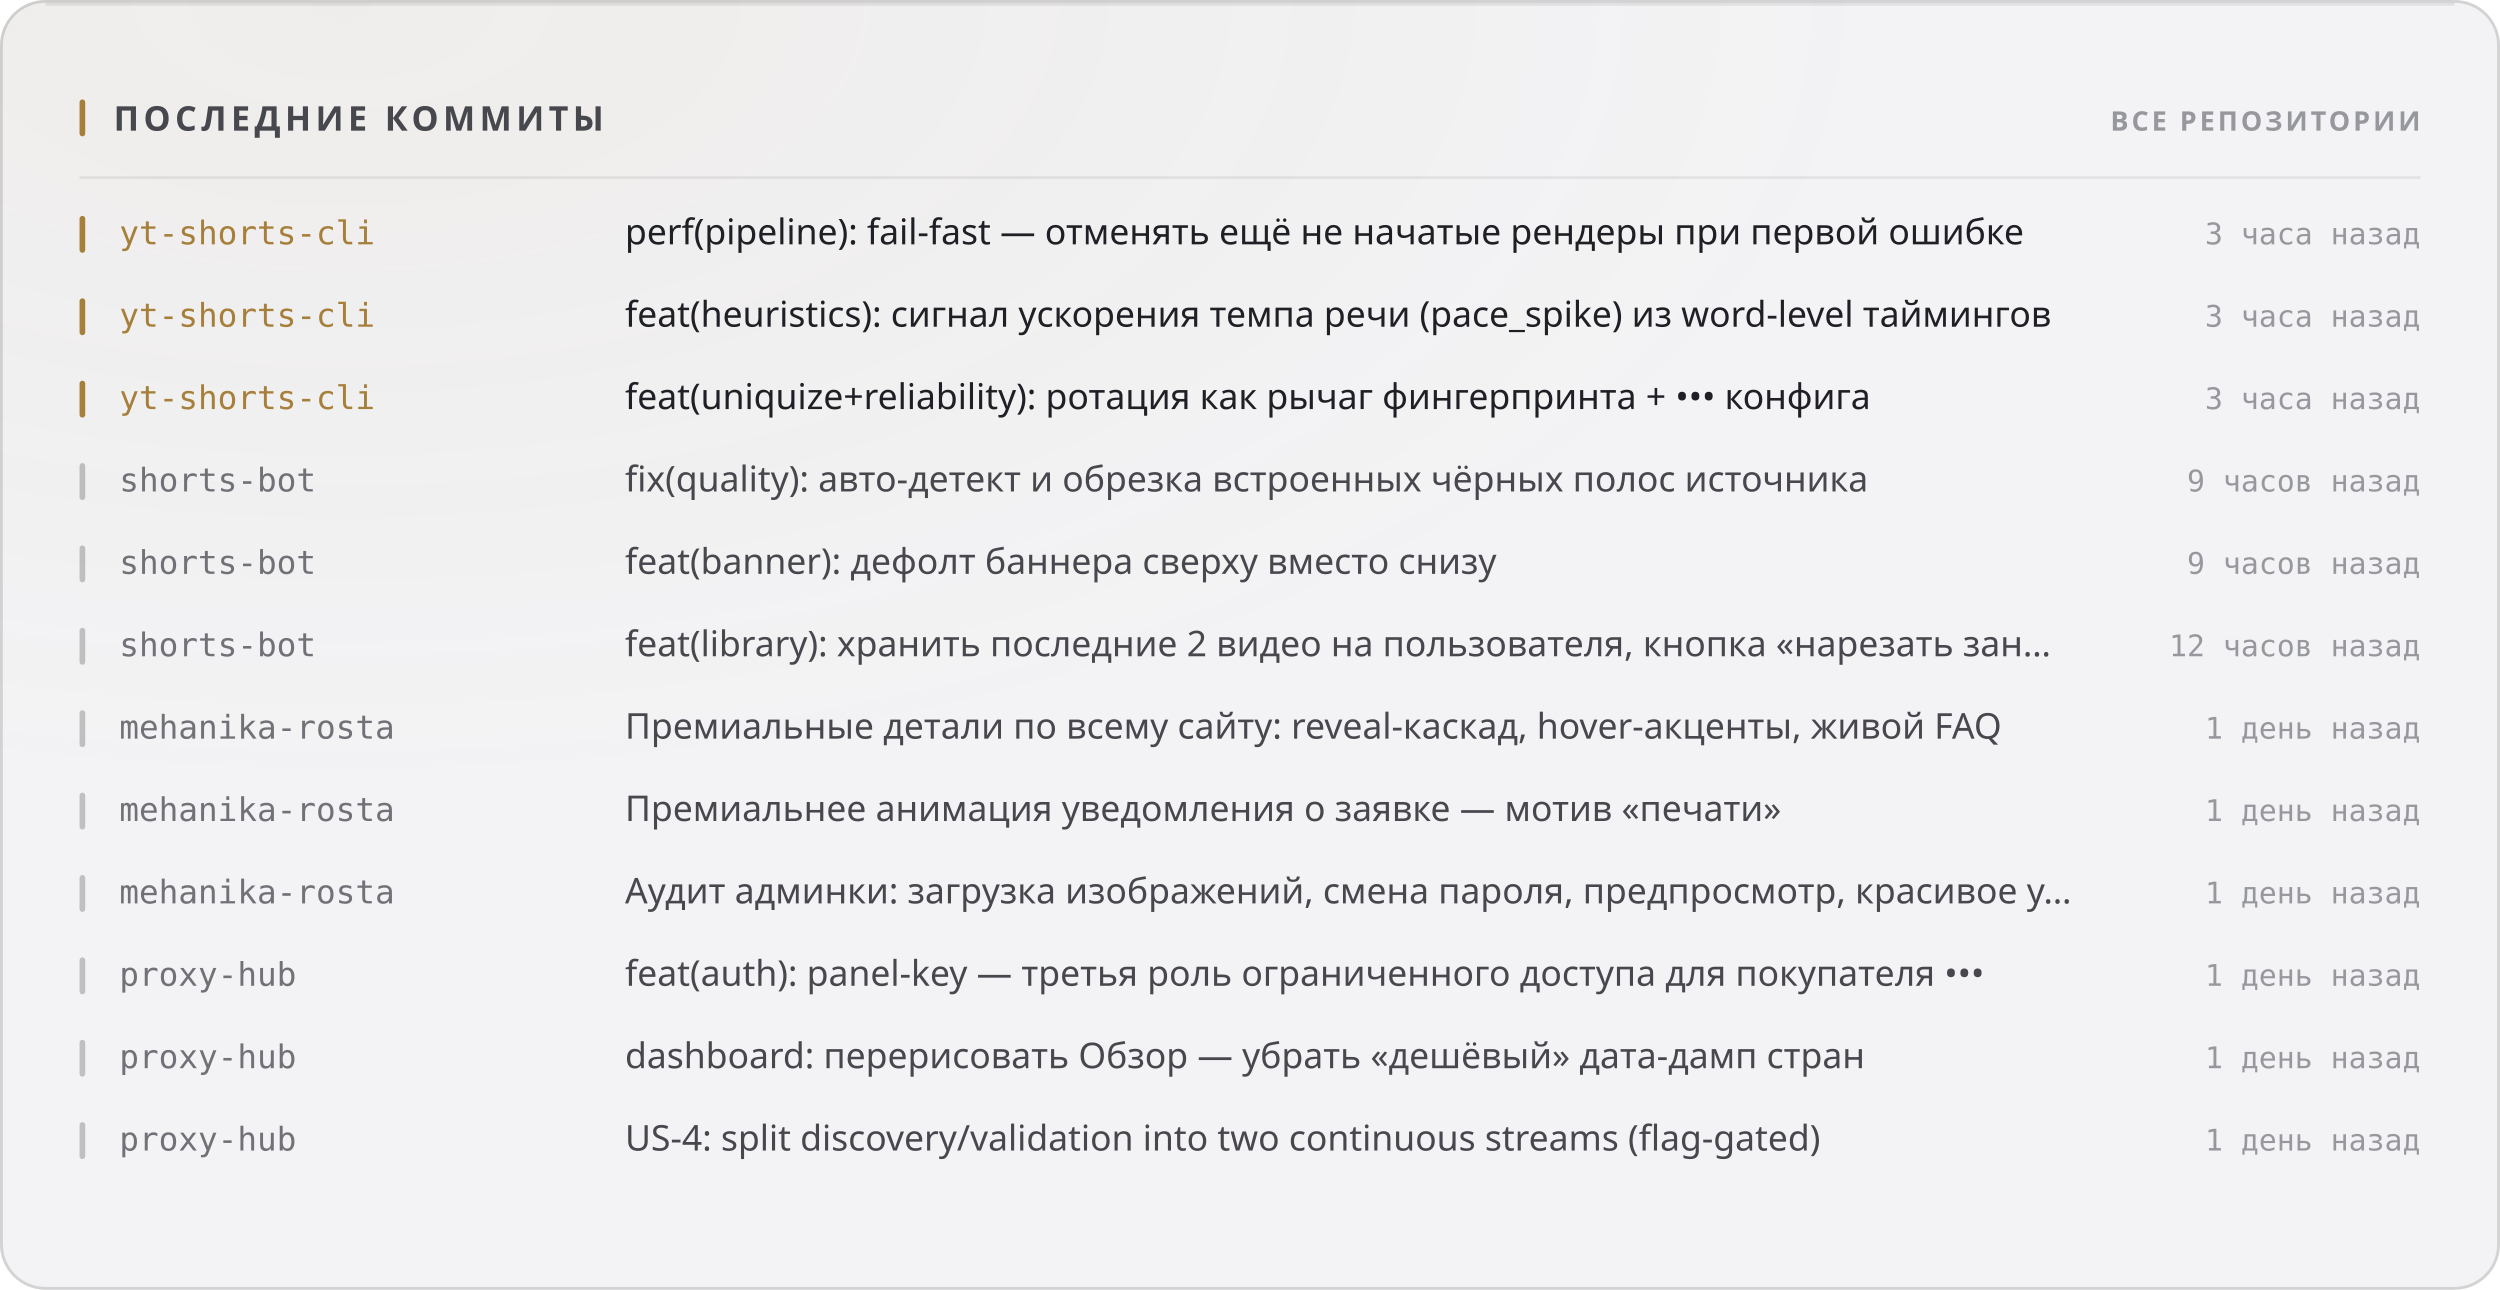
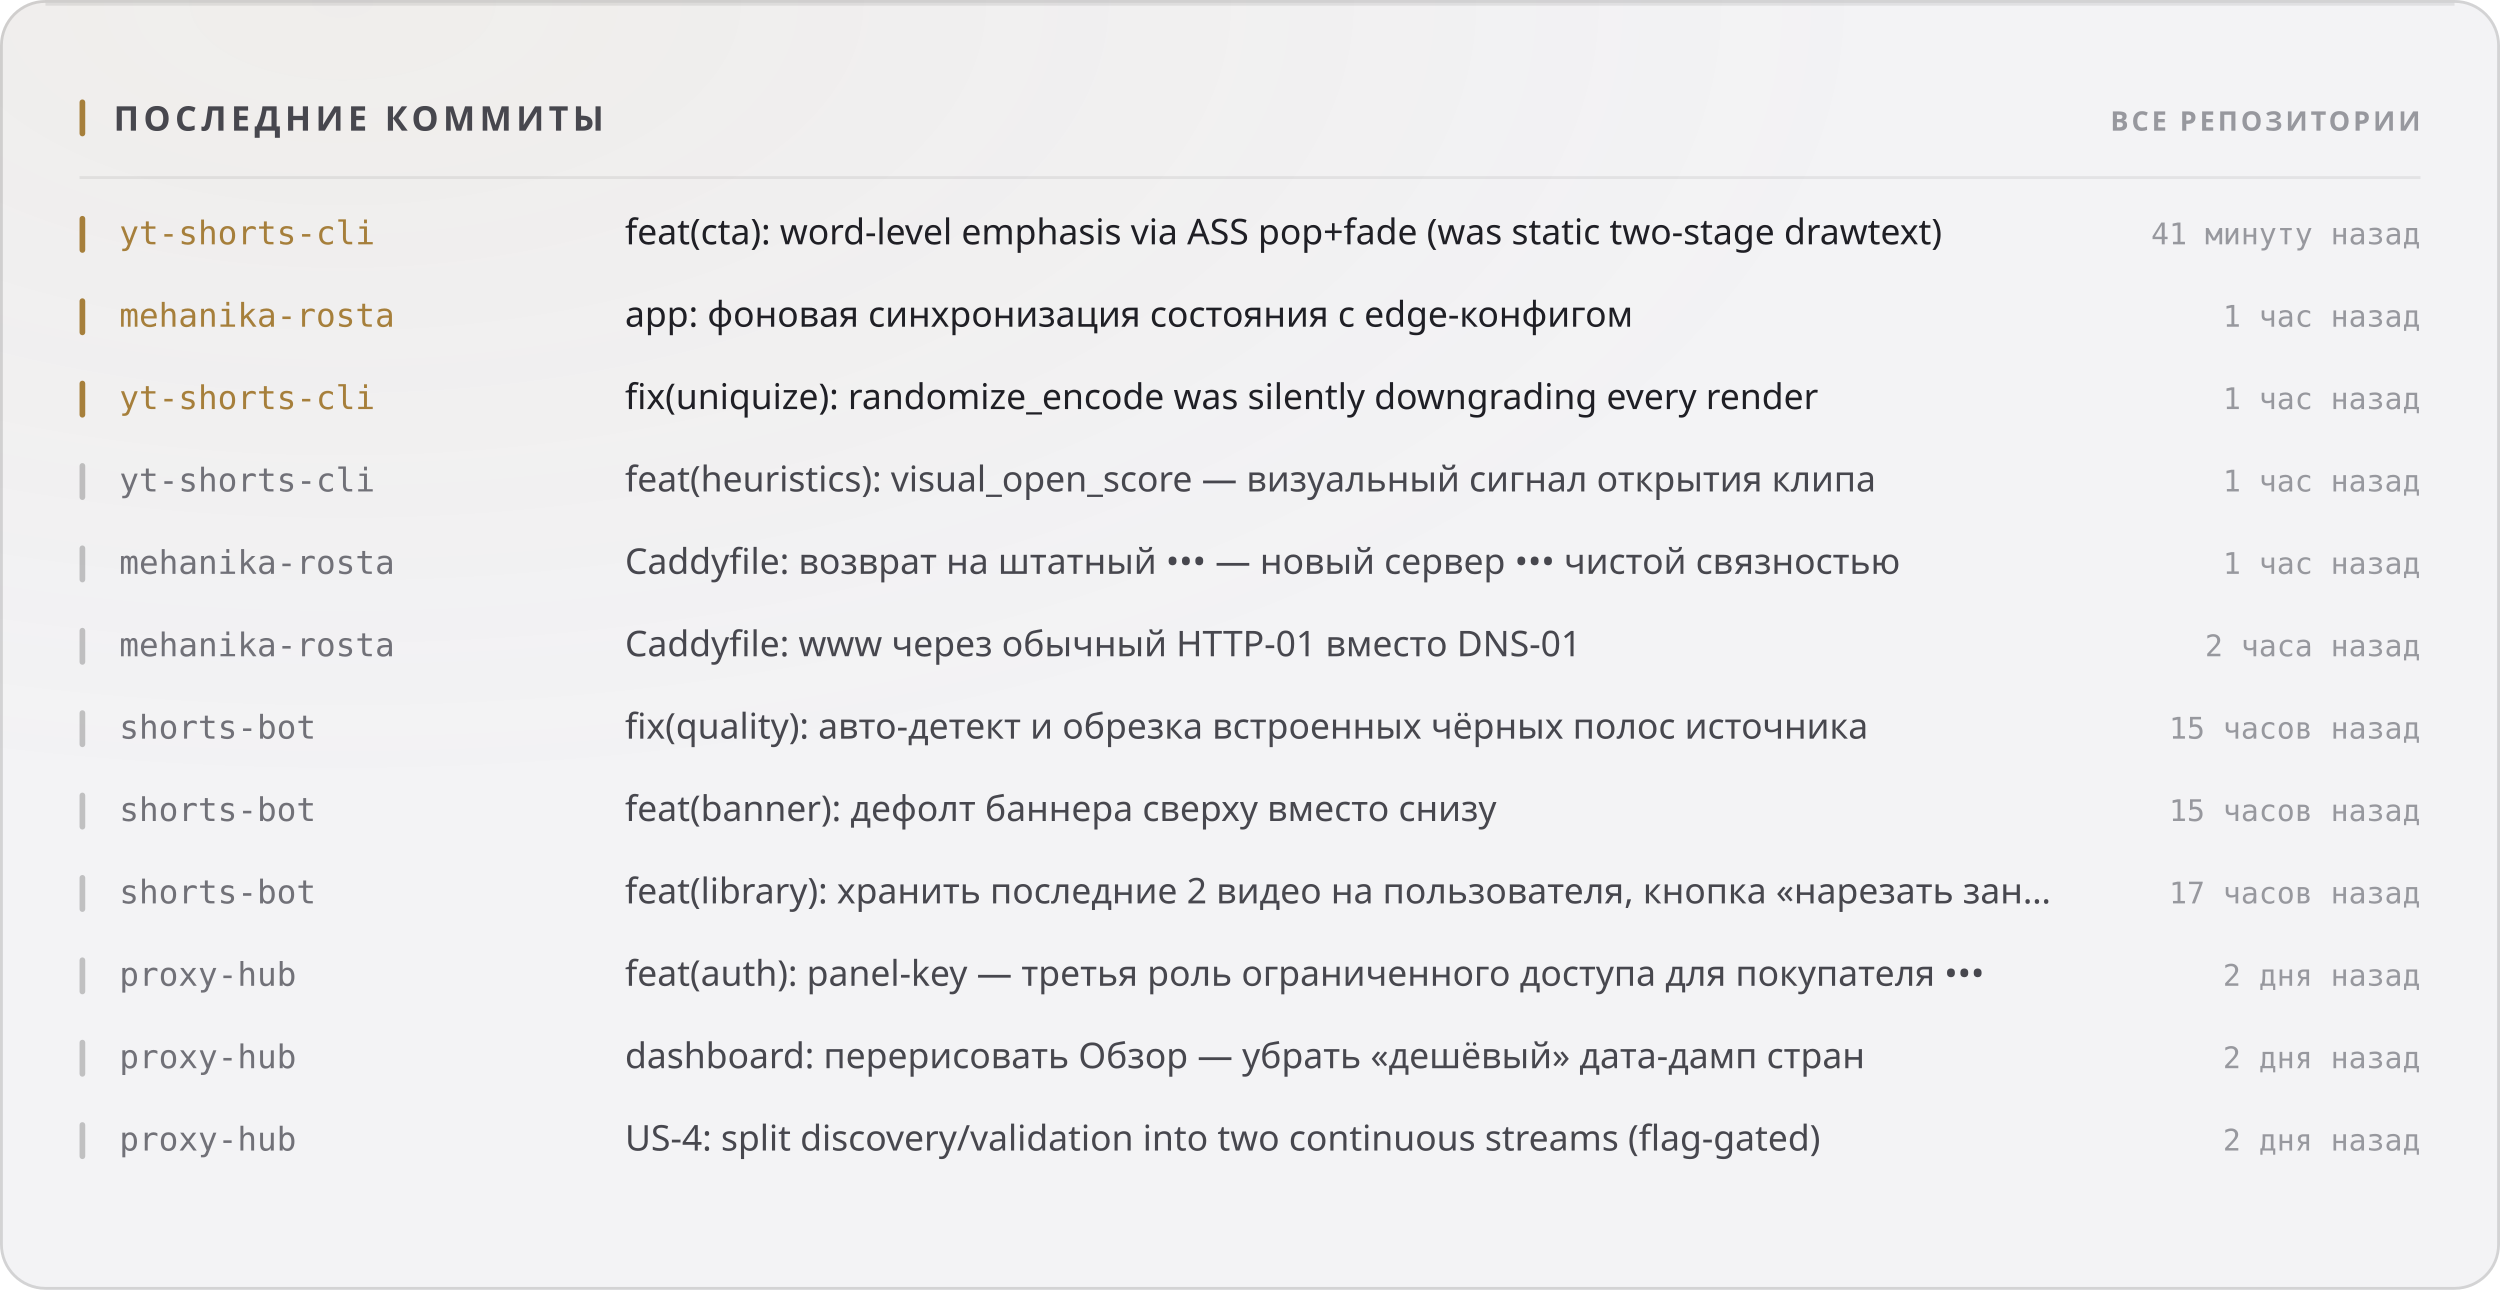
<svg xmlns="http://www.w3.org/2000/svg" width="880" height="454" viewBox="0 0 880 454" role="img">
  <style>
  text { font-family: -apple-system, BlinkMacSystemFont, 'Segoe UI', 'Noto Sans', Helvetica, Arial, sans-serif; }
  .mono { font-family: ui-monospace, 'SF Mono', 'Cascadia Mono', 'DejaVu Sans Mono', Menlo, Consolas, monospace; font-variant-numeric: tabular-nums; }
  .caps { letter-spacing: .1em; text-transform: uppercase; }

  @keyframes sheen  { from { transform: translateX(-120%); } to { transform: translateX(260%); } }
  @keyframes rise   { from { opacity: 0; transform: translateY(6px); } to { opacity: 1; transform: none; } }
  @keyframes slide  { from { opacity: 0; transform: translateX(-8px); } to { opacity: 1; transform: none; } }
  @keyframes grow   { from { transform: scaleY(0); } to { transform: scaleY(1); } }
  @keyframes widen  { from { transform: scaleX(0); } to { transform: scaleX(1); } }
  @keyframes draw   { from { stroke-dashoffset: 200; } to { stroke-dashoffset: 0; } }

  .sheen { animation: sheen 5.5s cubic-bezier(.45,0,.2,1) infinite; }
  .rise  { animation: rise .5s cubic-bezier(.16,1,.3,1) both; }
  .slide { animation: slide .42s cubic-bezier(.16,1,.3,1) both; }
  .bar   { transform-box: fill-box; transform-origin: 50% 100%;
           animation: grow .62s cubic-bezier(.16,1,.3,1) both; }
  .fill  { transform-box: fill-box; transform-origin: 0% 50%;
           animation: widen .8s cubic-bezier(.16,1,.3,1) both; }
  /* The hidden start state lives in the keyframes, never in the static rule.
     A renderer that ignores CSS animations then falls back to the FINISHED
     state — a drawn line, visible text — instead of an empty panel. */
  .spark { stroke-dasharray: 200;
           animation: draw 1.1s cubic-bezier(.16,1,.3,1) both; }

  @media (prefers-reduced-motion: reduce) {
    .sheen { animation: none; opacity: 0; }
    .rise, .slide, .bar, .fill, .spark { animation: none; opacity: 1; transform: none;
                                         stroke-dashoffset: 0; }
  }</style>
  <defs>
    <filter id="grain1" x="0" y="0" width="100%" height="100%">
      <feTurbulence type="fractalNoise" baseFrequency="0.82" numOctaves="3" stitchTiles="stitch" />
      <feColorMatrix type="saturate" values="0" />
    </filter>
    <radialGradient id="wash2" cx="14%" cy="0%" r="62%">
      <stop offset="0%" stop-color="#a67f3b" stop-opacity="0.05" />
      <stop offset="100%" stop-color="#a67f3b" stop-opacity="0" />
    </radialGradient>
  </defs>
  <rect width="880" height="454" rx="16" fill="#f3f3f5" />
  <rect width="880" height="454" rx="16" fill="url(#wash2)" />
  <rect width="880" height="454" rx="16" filter="url(#grain1)" opacity="0.035" style="mix-blend-mode:overlay" />
  <rect x=".5" y=".5" width="879" height="453" rx="15.5" fill="none" stroke="rgba(10,10,12,0.14)" />
  <path d="M16 1.5 H864" stroke="rgba(10,10,12,0.08)" stroke-width="1" fill="none" />
  <rect x="28" y="35" width="2" height="13" rx="1" fill="#a67f3b" />
  <text x="40" y="46" font-size="12" font-weight="700" fill="#47474e" letter-spacing="0.13em">ПОСЛЕДНИЕ КОММИТЫ</text>
  <text x="852" y="46" font-size="9.5" font-weight="600" fill="#97989e" text-anchor="end" letter-spacing="0.11em">ВСЕ РЕПОЗИТОРИИ</text>
  <path d="M28 62.5 H852" stroke="rgba(10,10,12,0.07)" stroke-width="1" />
  <g class="slide" opacity="1" style="">
    <rect x="28" y="76" width="2" height="13" rx="1" fill="#a67f3b" />
    <text x="42" y="86" font-size="11.5" font-weight="500" fill="#a67f3b" class="mono">yt-shorts-cli</text>
-     <text x="220" y="86" font-size="12.5" font-weight="400" fill="#1f1f25">perf(pipeline): fail-fast — отменять ещё не начатые рендеры при первой ошибке</text>
-     <text x="852" y="86" font-size="10.5" font-weight="400" fill="#97989e" text-anchor="end" class="mono">3 часа назад</text>
+     <text x="220" y="86" font-size="12.5" font-weight="400" fill="#1f1f25">feat(cta): word-level emphasis via ASS pop+fade (was static two-stage drawtext)</text>
+     <text x="852" y="86" font-size="10.5" font-weight="400" fill="#97989e" text-anchor="end" class="mono">41 минуту назад</text>
  </g>
  <g class="slide" opacity="1" style=" animation-delay:0.022s;">
    <rect x="28" y="105" width="2" height="13" rx="1" fill="#a67f3b" />
-     <text x="42" y="115" font-size="11.5" font-weight="500" fill="#a67f3b" class="mono">yt-shorts-cli</text>
-     <text x="220" y="115" font-size="12.5" font-weight="400" fill="#1f1f25">feat(heuristics): сигнал ускорения темпа речи (pace_spike) из word-level таймингов</text>
-     <text x="852" y="115" font-size="10.5" font-weight="400" fill="#97989e" text-anchor="end" class="mono">3 часа назад</text>
+     <text x="42" y="115" font-size="11.5" font-weight="500" fill="#a67f3b" class="mono">mehanika-rosta</text>
+     <text x="220" y="115" font-size="12.5" font-weight="400" fill="#1f1f25">app: фоновая синхронизация состояния с edge-конфигом</text>
+     <text x="852" y="115" font-size="10.5" font-weight="400" fill="#97989e" text-anchor="end" class="mono">1 час назад</text>
  </g>
  <g class="slide" opacity="1" style=" animation-delay:0.044s;">
    <rect x="28" y="134" width="2" height="13" rx="1" fill="#a67f3b" />
    <text x="42" y="144" font-size="11.5" font-weight="500" fill="#a67f3b" class="mono">yt-shorts-cli</text>
-     <text x="220" y="144" font-size="12.5" font-weight="400" fill="#1f1f25">feat(uniquize+reliability): ротация как рычаг фингерпринта + ••• конфига</text>
-     <text x="852" y="144" font-size="10.5" font-weight="400" fill="#97989e" text-anchor="end" class="mono">3 часа назад</text>
+     <text x="220" y="144" font-size="12.5" font-weight="400" fill="#1f1f25">fix(uniquize): randomize_encode was silently downgrading every render</text>
+     <text x="852" y="144" font-size="10.5" font-weight="400" fill="#97989e" text-anchor="end" class="mono">1 час назад</text>
  </g>
  <g class="slide" opacity="1" style=" animation-delay:0.066s;">
    <rect x="28" y="163" width="2" height="13" rx="1" fill="rgba(10,10,12,0.22)" />
-     <text x="42" y="173" font-size="11.5" font-weight="500" fill="#717178" class="mono">shorts-bot</text>
-     <text x="220" y="173" font-size="12.5" font-weight="400" fill="#47474e">fix(quality): авто-детект и обрезка встроенных чёрных полос источника</text>
-     <text x="852" y="173" font-size="10.5" font-weight="400" fill="#97989e" text-anchor="end" class="mono">9 часов назад</text>
+     <text x="42" y="173" font-size="11.5" font-weight="500" fill="#717178" class="mono">yt-shorts-cli</text>
+     <text x="220" y="173" font-size="12.5" font-weight="400" fill="#47474e">feat(heuristics): visual_open_score — визуальный сигнал открытия клипа</text>
+     <text x="852" y="173" font-size="10.5" font-weight="400" fill="#97989e" text-anchor="end" class="mono">1 час назад</text>
  </g>
  <g class="slide" opacity="1" style=" animation-delay:0.088s;">
    <rect x="28" y="192" width="2" height="13" rx="1" fill="rgba(10,10,12,0.22)" />
-     <text x="42" y="202" font-size="11.5" font-weight="500" fill="#717178" class="mono">shorts-bot</text>
-     <text x="220" y="202" font-size="12.5" font-weight="400" fill="#47474e">feat(banner): дефолт баннера сверху вместо снизу</text>
-     <text x="852" y="202" font-size="10.5" font-weight="400" fill="#97989e" text-anchor="end" class="mono">9 часов назад</text>
+     <text x="42" y="202" font-size="11.5" font-weight="500" fill="#717178" class="mono">mehanika-rosta</text>
+     <text x="220" y="202" font-size="12.5" font-weight="400" fill="#47474e">Caddyfile: возврат на штатный ••• — новый сервер ••• чистой связностью</text>
+     <text x="852" y="202" font-size="10.5" font-weight="400" fill="#97989e" text-anchor="end" class="mono">1 час назад</text>
  </g>
  <g class="slide" opacity="1" style=" animation-delay:0.110s;">
    <rect x="28" y="221" width="2" height="13" rx="1" fill="rgba(10,10,12,0.22)" />
-     <text x="42" y="231" font-size="11.5" font-weight="500" fill="#717178" class="mono">shorts-bot</text>
-     <text x="220" y="231" font-size="12.5" font-weight="400" fill="#47474e">feat(library): хранить последние 2 видео на пользователя, кнопка «нарезать зан…</text>
-     <text x="852" y="231" font-size="10.5" font-weight="400" fill="#97989e" text-anchor="end" class="mono">12 часов назад</text>
+     <text x="42" y="231" font-size="11.5" font-weight="500" fill="#717178" class="mono">mehanika-rosta</text>
+     <text x="220" y="231" font-size="12.5" font-weight="400" fill="#47474e">Caddyfile: www через обычный HTTP-01 вместо DNS-01</text>
+     <text x="852" y="231" font-size="10.5" font-weight="400" fill="#97989e" text-anchor="end" class="mono">2 часа назад</text>
  </g>
  <g class="slide" opacity="1" style=" animation-delay:0.132s;">
    <rect x="28" y="250" width="2" height="13" rx="1" fill="rgba(10,10,12,0.22)" />
-     <text x="42" y="260" font-size="11.5" font-weight="500" fill="#717178" class="mono">mehanika-rosta</text>
-     <text x="220" y="260" font-size="12.5" font-weight="400" fill="#47474e">Премиальные детали по всему сайту: reveal-каскад, hover-акценты, живой FAQ</text>
-     <text x="852" y="260" font-size="10.5" font-weight="400" fill="#97989e" text-anchor="end" class="mono">1 день назад</text>
+     <text x="42" y="260" font-size="11.5" font-weight="500" fill="#717178" class="mono">shorts-bot</text>
+     <text x="220" y="260" font-size="12.5" font-weight="400" fill="#47474e">fix(quality): авто-детект и обрезка встроенных чёрных полос источника</text>
+     <text x="852" y="260" font-size="10.5" font-weight="400" fill="#97989e" text-anchor="end" class="mono">15 часов назад</text>
  </g>
  <g class="slide" opacity="1" style=" animation-delay:0.154s;">
    <rect x="28" y="279" width="2" height="13" rx="1" fill="rgba(10,10,12,0.22)" />
-     <text x="42" y="289" font-size="11.5" font-weight="500" fill="#717178" class="mono">mehanika-rosta</text>
-     <text x="220" y="289" font-size="12.5" font-weight="400" fill="#47474e">Премиальнее анимация уведомления о заявке — мотив «печати»</text>
-     <text x="852" y="289" font-size="10.5" font-weight="400" fill="#97989e" text-anchor="end" class="mono">1 день назад</text>
+     <text x="42" y="289" font-size="11.5" font-weight="500" fill="#717178" class="mono">shorts-bot</text>
+     <text x="220" y="289" font-size="12.5" font-weight="400" fill="#47474e">feat(banner): дефолт баннера сверху вместо снизу</text>
+     <text x="852" y="289" font-size="10.5" font-weight="400" fill="#97989e" text-anchor="end" class="mono">15 часов назад</text>
  </g>
  <g class="slide" opacity="1" style=" animation-delay:0.176s;">
    <rect x="28" y="308" width="2" height="13" rx="1" fill="rgba(10,10,12,0.22)" />
-     <text x="42" y="318" font-size="11.5" font-weight="500" fill="#717178" class="mono">mehanika-rosta</text>
-     <text x="220" y="318" font-size="12.5" font-weight="400" fill="#47474e">Аудит админки: загрузка изображений, смена пароля, предпросмотр, красивое у…</text>
-     <text x="852" y="318" font-size="10.5" font-weight="400" fill="#97989e" text-anchor="end" class="mono">1 день назад</text>
+     <text x="42" y="318" font-size="11.5" font-weight="500" fill="#717178" class="mono">shorts-bot</text>
+     <text x="220" y="318" font-size="12.5" font-weight="400" fill="#47474e">feat(library): хранить последние 2 видео на пользователя, кнопка «нарезать зан…</text>
+     <text x="852" y="318" font-size="10.5" font-weight="400" fill="#97989e" text-anchor="end" class="mono">17 часов назад</text>
  </g>
  <g class="slide" opacity="1" style=" animation-delay:0.198s;">
    <rect x="28" y="337" width="2" height="13" rx="1" fill="rgba(10,10,12,0.22)" />
    <text x="42" y="347" font-size="11.5" font-weight="500" fill="#717178" class="mono">proxy-hub</text>
    <text x="220" y="347" font-size="12.5" font-weight="400" fill="#47474e">feat(auth): panel-key — третья роль ограниченного доступа для покупателя •••</text>
-     <text x="852" y="347" font-size="10.5" font-weight="400" fill="#97989e" text-anchor="end" class="mono">1 день назад</text>
+     <text x="852" y="347" font-size="10.5" font-weight="400" fill="#97989e" text-anchor="end" class="mono">2 дня назад</text>
  </g>
  <g class="slide" opacity="1" style=" animation-delay:0.220s;">
    <rect x="28" y="366" width="2" height="13" rx="1" fill="rgba(10,10,12,0.22)" />
    <text x="42" y="376" font-size="11.5" font-weight="500" fill="#717178" class="mono">proxy-hub</text>
    <text x="220" y="376" font-size="12.5" font-weight="400" fill="#47474e">dashboard: перерисовать Обзор — убрать «дешёвый» дата-дамп стран</text>
-     <text x="852" y="376" font-size="10.5" font-weight="400" fill="#97989e" text-anchor="end" class="mono">1 день назад</text>
+     <text x="852" y="376" font-size="10.5" font-weight="400" fill="#97989e" text-anchor="end" class="mono">2 дня назад</text>
  </g>
  <g class="slide" opacity="1" style=" animation-delay:0.242s;">
    <rect x="28" y="395" width="2" height="13" rx="1" fill="rgba(10,10,12,0.22)" />
    <text x="42" y="405" font-size="11.5" font-weight="500" fill="#717178" class="mono">proxy-hub</text>
    <text x="220" y="405" font-size="12.5" font-weight="400" fill="#47474e">US-4: split discovery/validation into two continuous streams (flag-gated)</text>
-     <text x="852" y="405" font-size="10.5" font-weight="400" fill="#97989e" text-anchor="end" class="mono">1 день назад</text>
+     <text x="852" y="405" font-size="10.5" font-weight="400" fill="#97989e" text-anchor="end" class="mono">2 дня назад</text>
  </g>
</svg>
